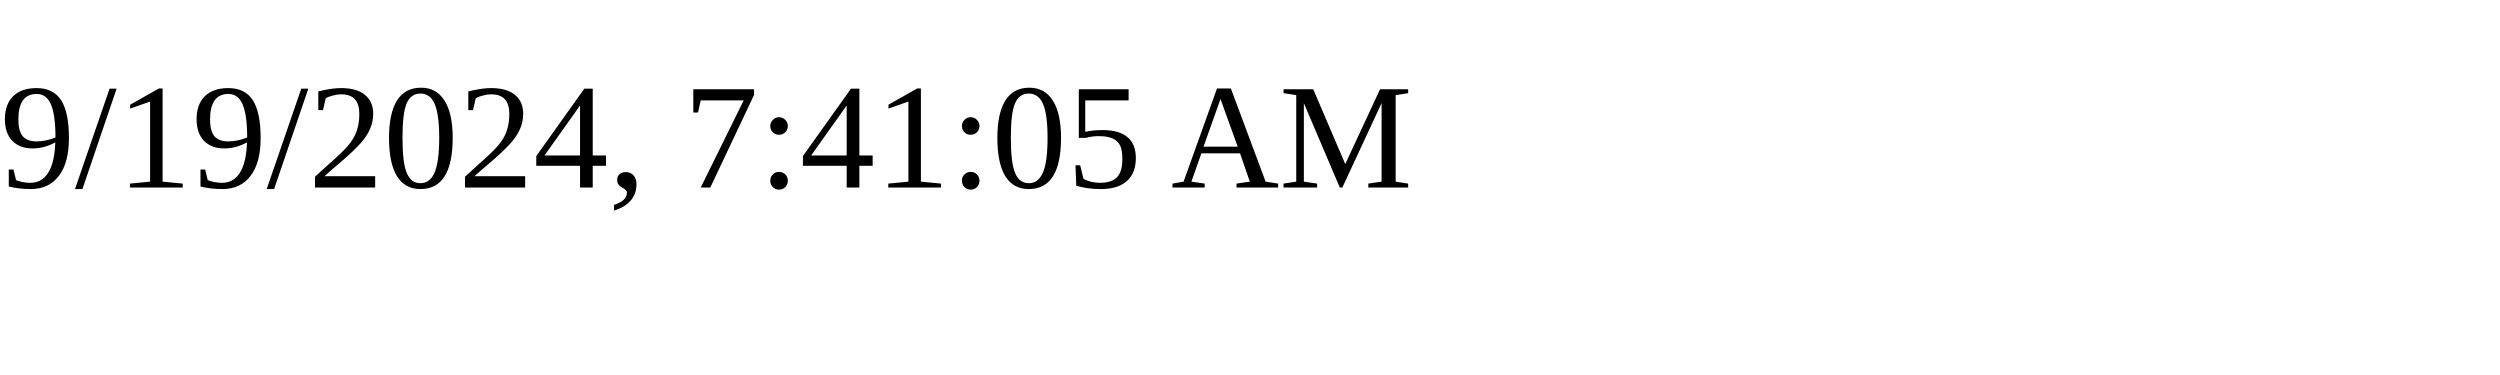
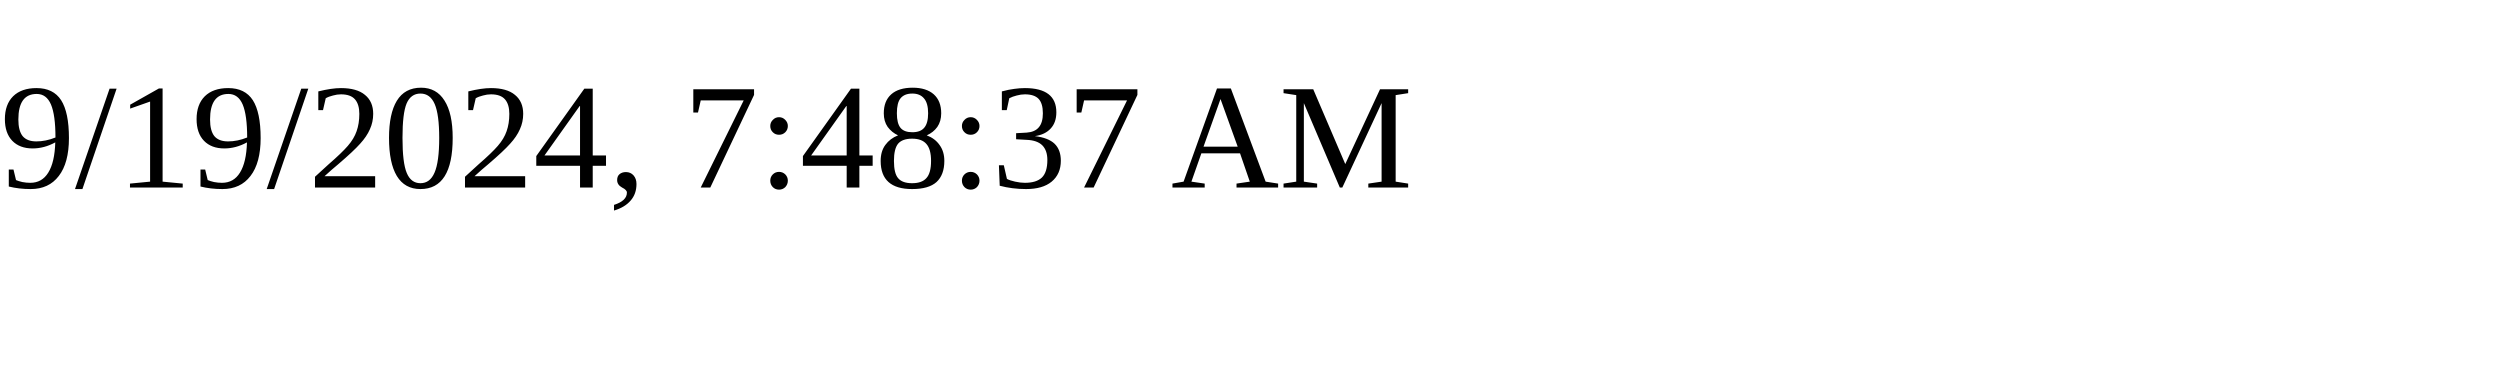
<svg xmlns="http://www.w3.org/2000/svg" height="30" width="200">
-   <text x="0" y="15">9/19/2024, 7:41:05 AM</text>
+   <text x="0" y="15">9/19/2024, 7:48:37 AM</text>
</svg>
